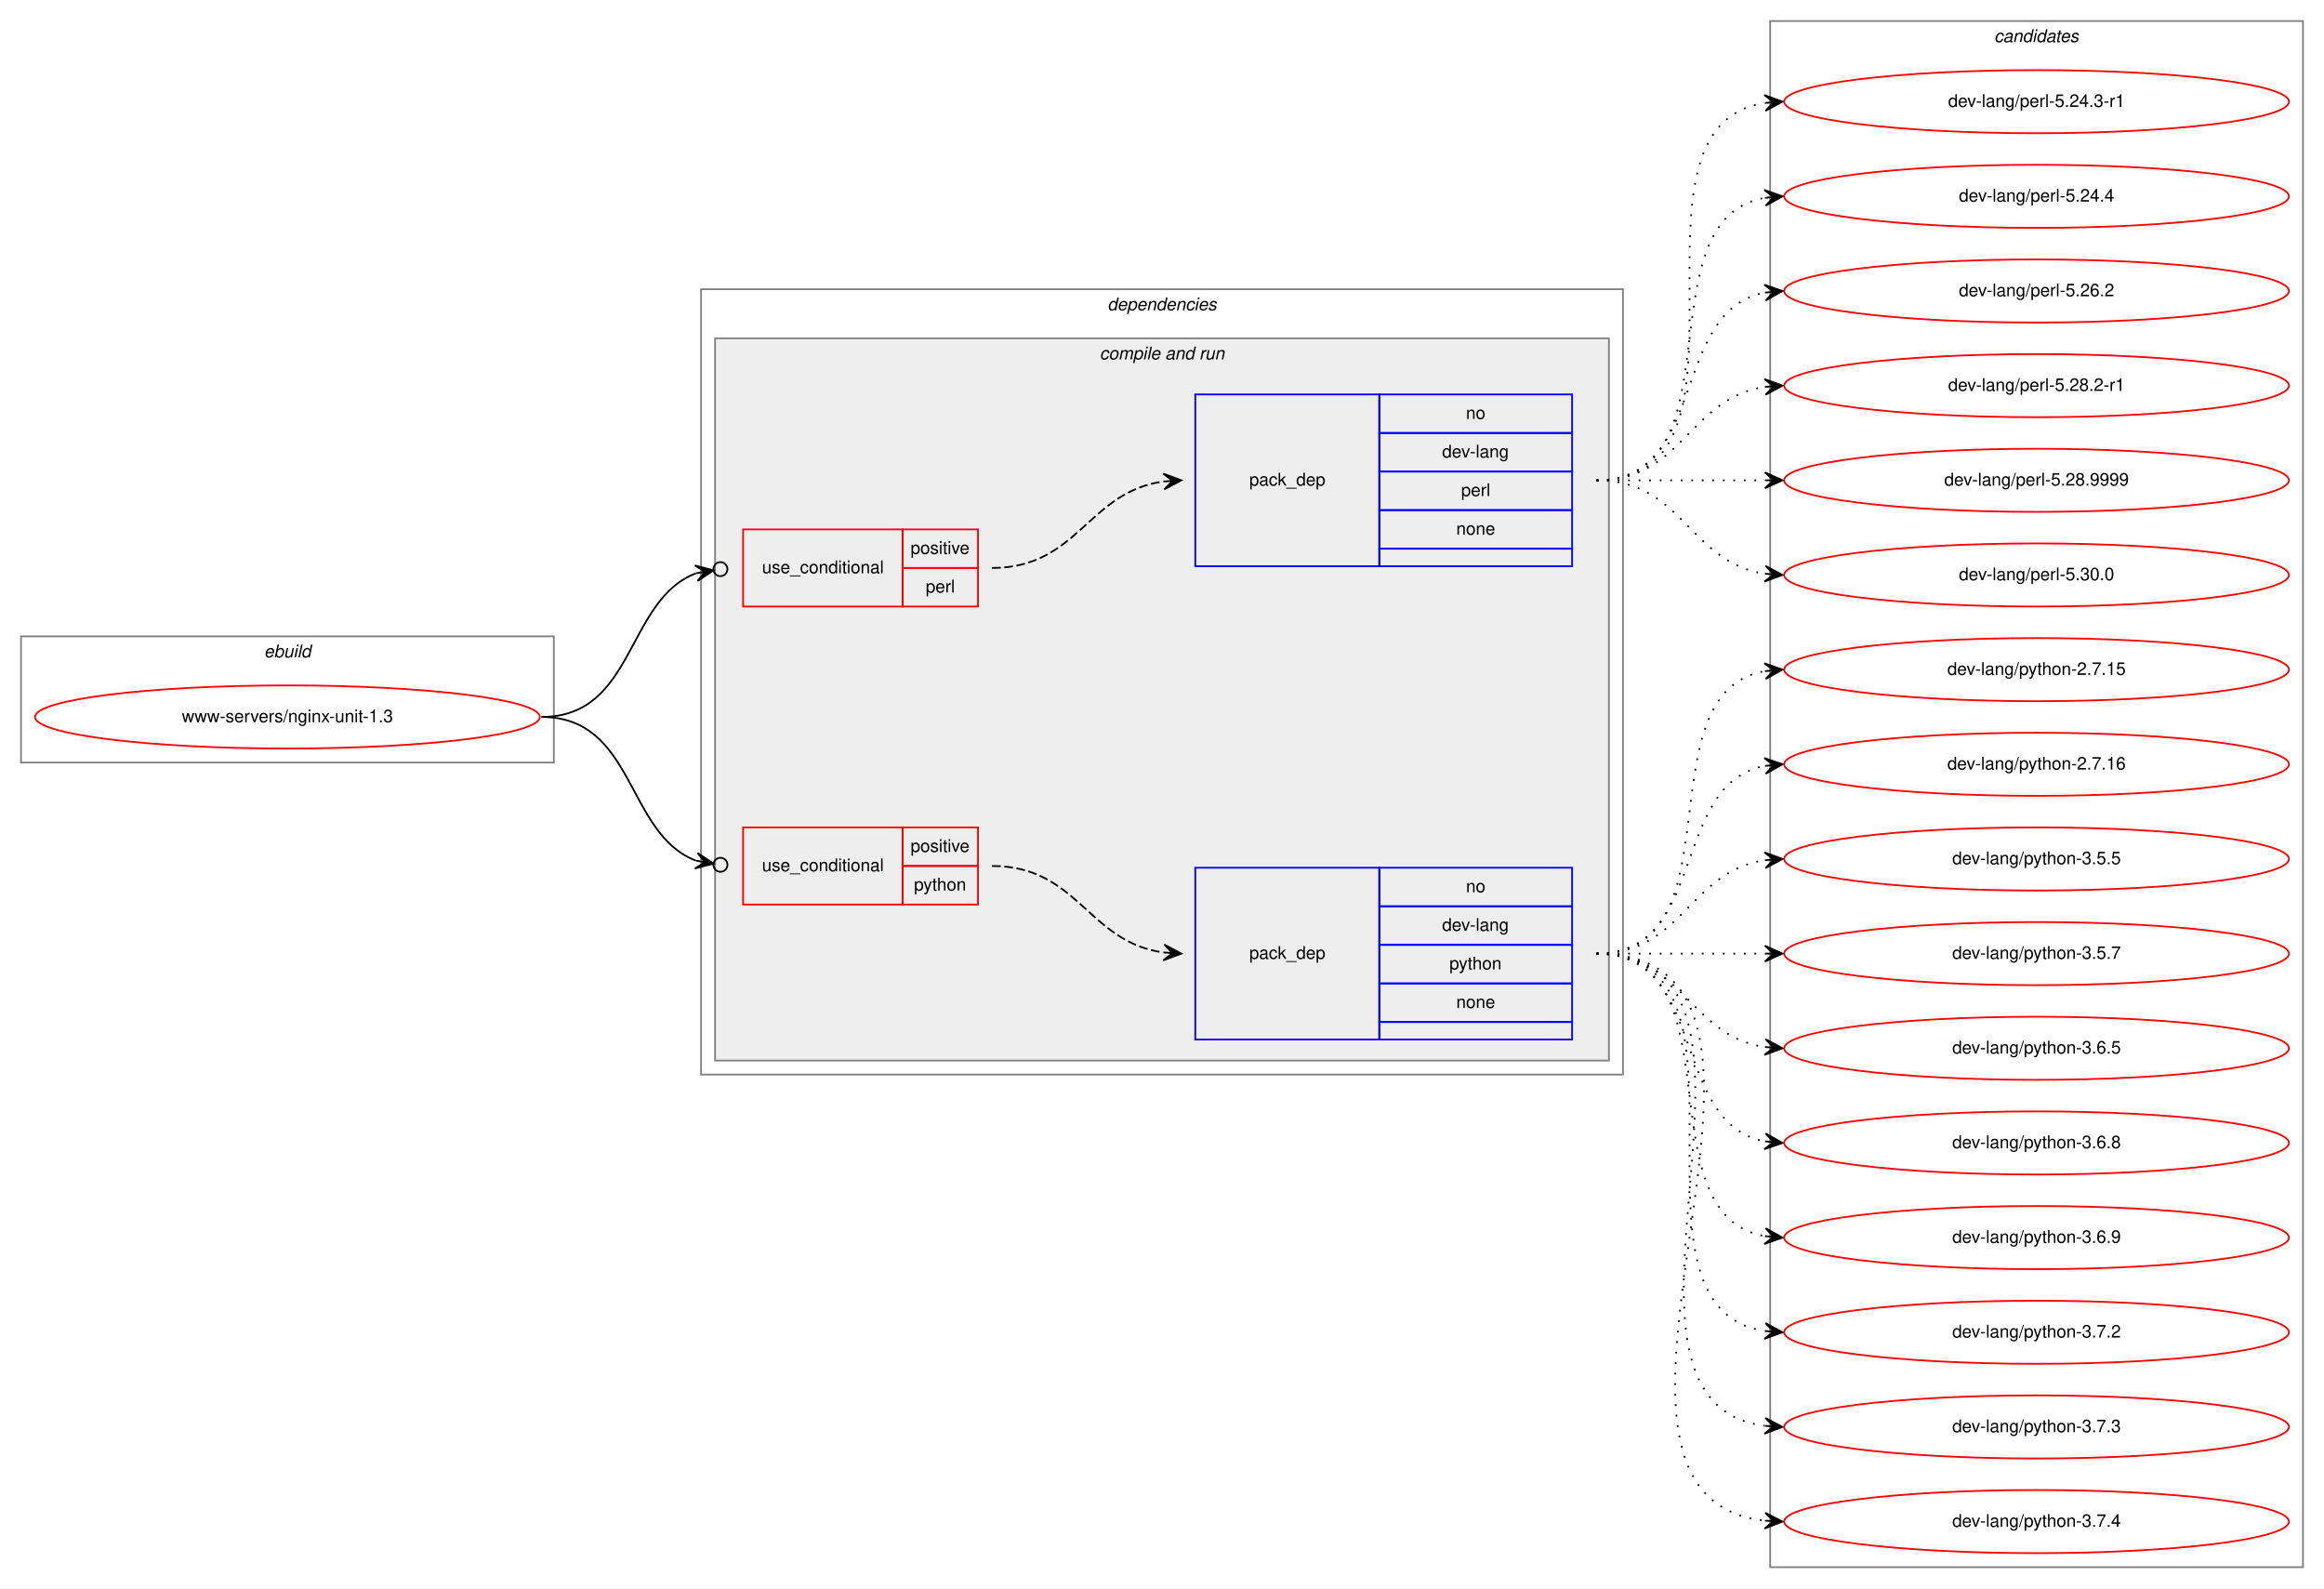
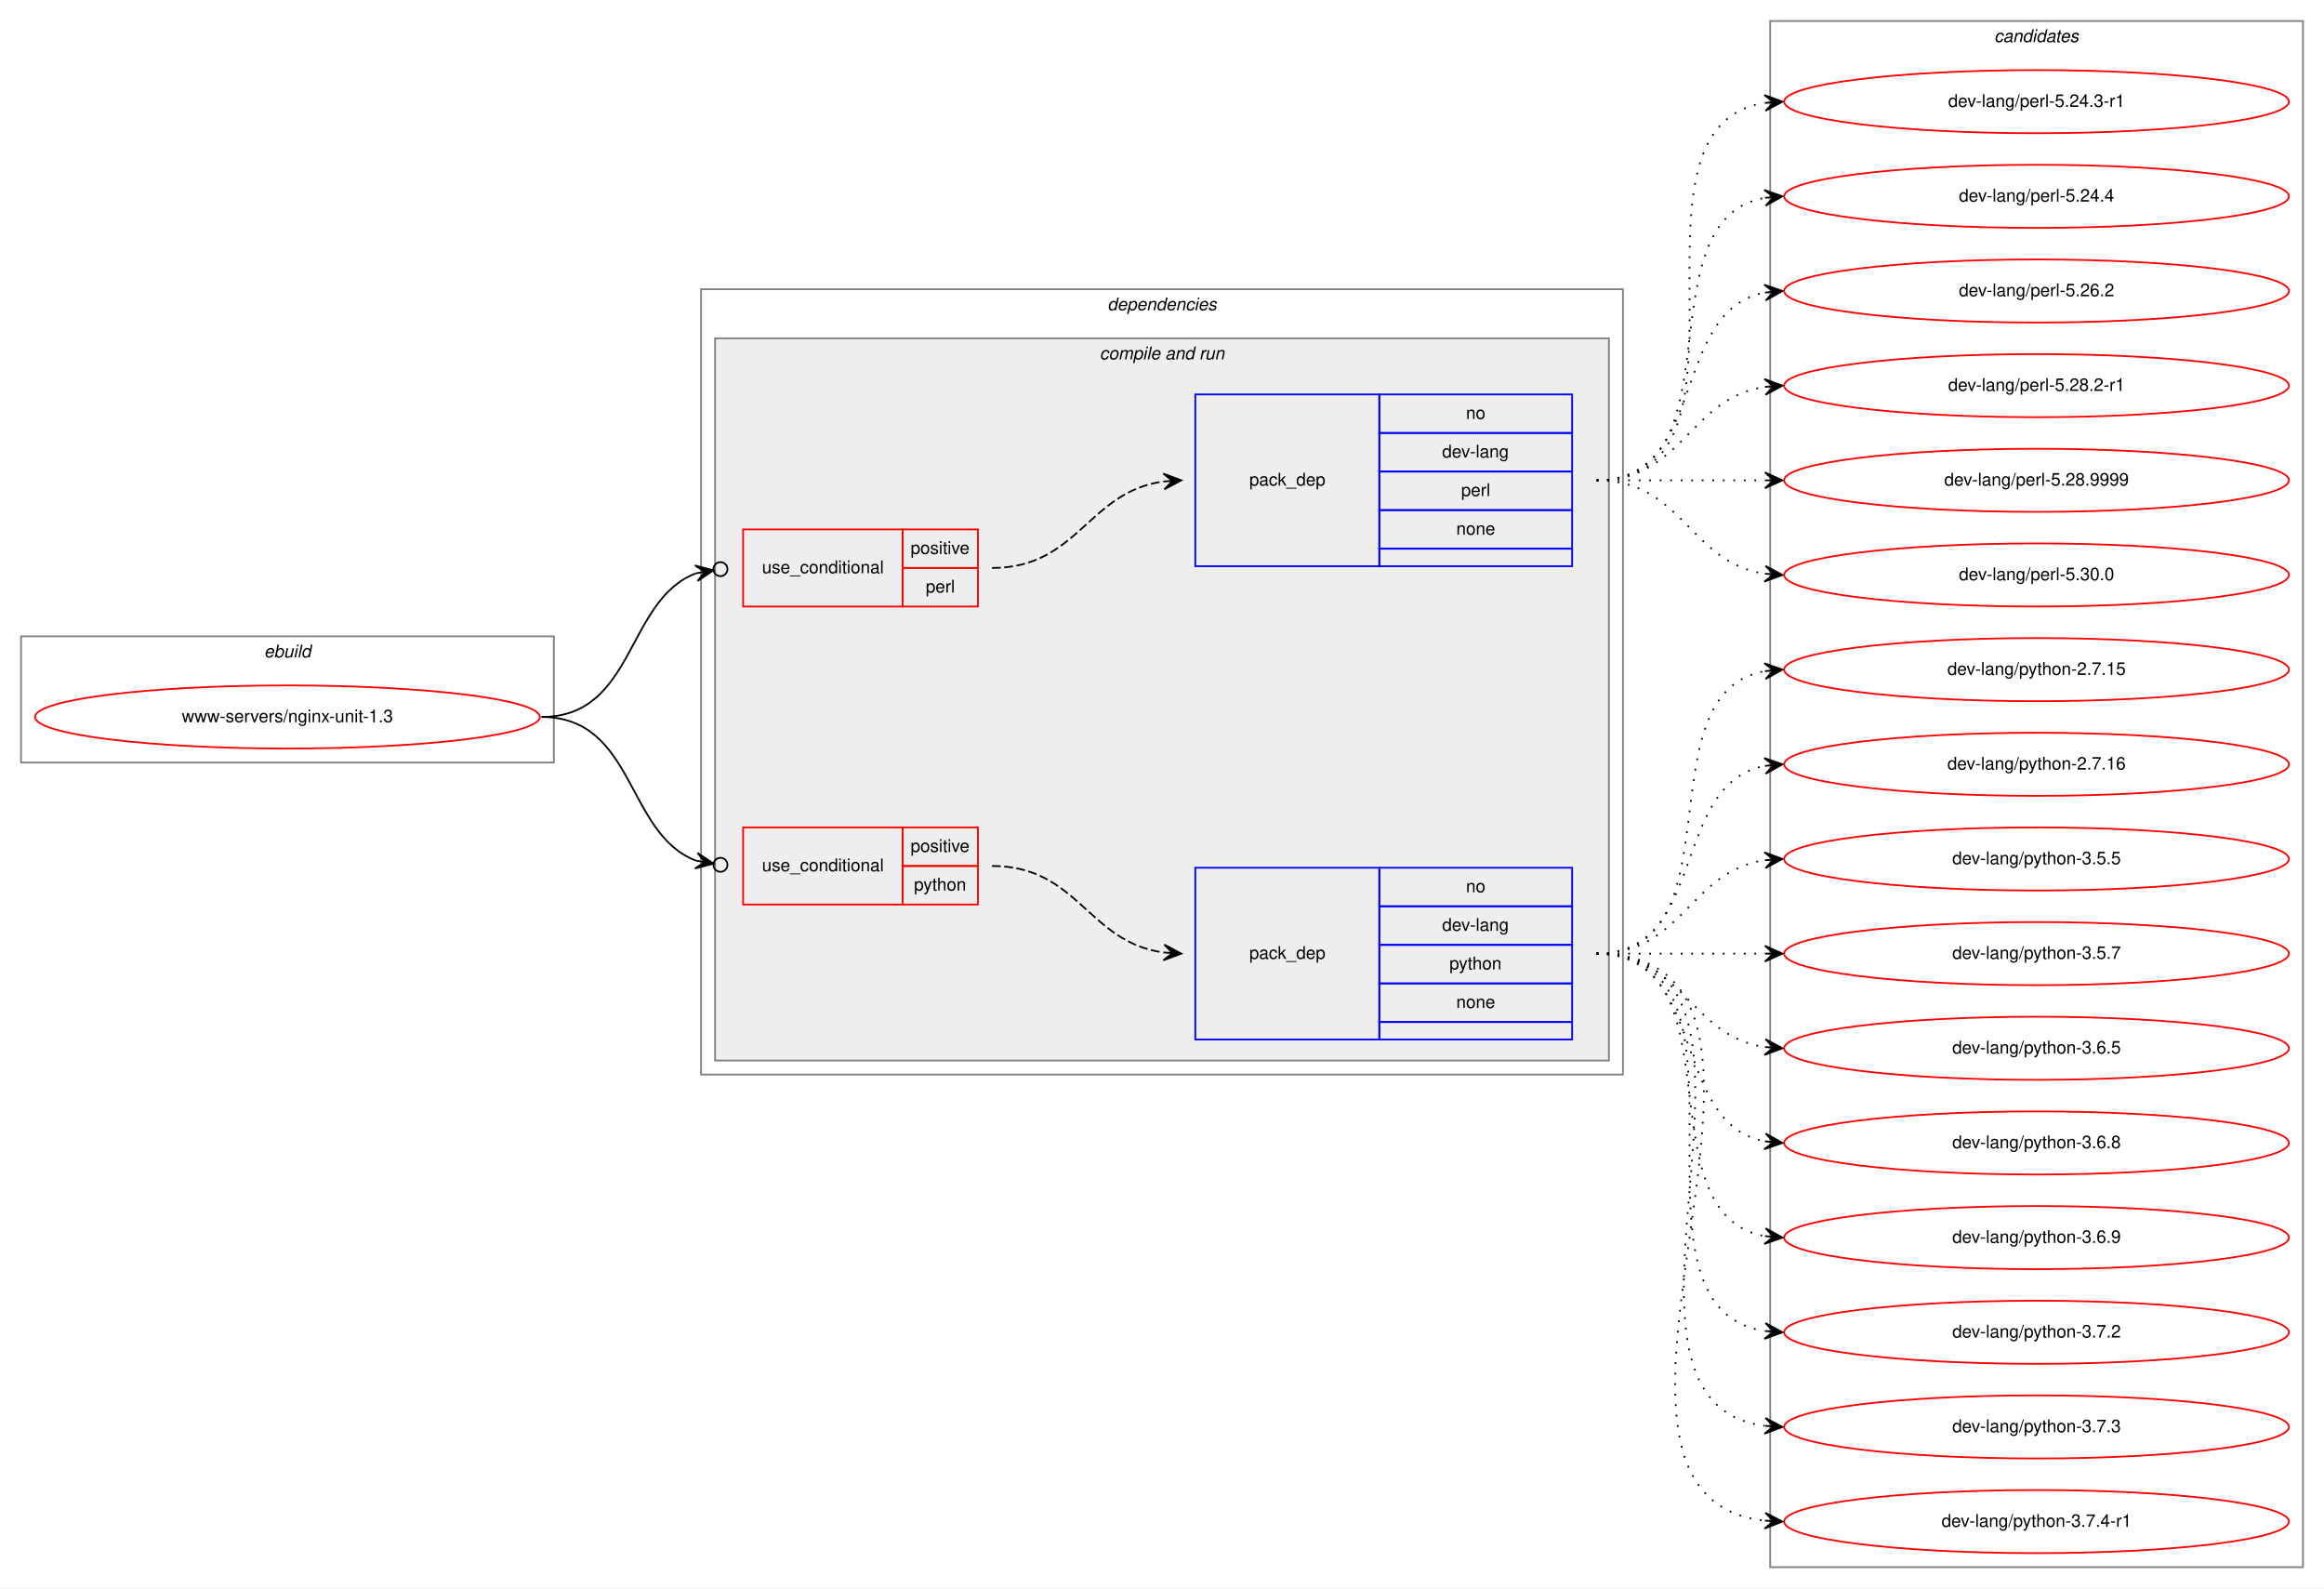
<svg xmlns="http://www.w3.org/2000/svg" xmlns:xlink="http://www.w3.org/1999/xlink" width="1326pt" height="906pt" viewBox="0.00 0.00 1326.00 906.00">
  <g id="graph0" class="graph" transform="scale(1 1) rotate(0) translate(4 902)">
    <polygon fill="white" stroke="transparent" points="-4,4 -4,-902 1322,-902 1322,4 -4,4" />
    <g id="clust1" class="cluster">
      <polygon fill="none" stroke="gray" points="8,-467 8,-539 312,-539 312,-467 8,-467" />
      <text text-anchor="start" x="146.66" y="-527" font-family="Helvetica,sans-Serif" font-style="italic" font-size="10.00">ebuild</text>
    </g>
    <g id="clust2" class="cluster">
      <polygon fill="none" stroke="gray" points="396,-289 396,-737 922,-737 922,-289 396,-289" />
      <text text-anchor="start" x="627.88" y="-725" font-family="Helvetica,sans-Serif" font-style="italic" font-size="10.00">dependencies</text>
    </g>
    <g id="clust4" class="cluster">
      <polygon fill="#eeeeee" stroke="gray" points="404,-297 404,-709 914,-709 914,-297 404,-297" />
      <text text-anchor="start" x="623.44" y="-697" font-family="Helvetica,sans-Serif" font-style="italic" font-size="10.00">compile and run</text>
    </g>
    <g id="clust10" class="cluster">
      <polygon fill="none" stroke="gray" points="1006,-8 1006,-890 1310,-890 1310,-8 1006,-8" />
      <text text-anchor="start" x="1133.82" y="-878" font-family="Helvetica,sans-Serif" font-style="italic" font-size="10.00">candidates</text>
    </g>
    <g id="node1" class="node">
      <g id="a_node1">
        <a xlink:href="../www-servers/nginx-unit-1.3.svg" xlink:title="www-servers/nginx-unit-1.3">
          <ellipse fill="none" stroke="red" cx="160" cy="-493" rx="144" ry="18" />
          <text text-anchor="middle" x="160" y="-490" font-family="Helvetica,sans-Serif" font-size="10.00">www-servers/nginx-unit-1.3</text>
        </a>
      </g>
    </g>
    <g id="node2" class="node">
      <polygon fill="none" stroke="red" points="420,-556 420,-600 511,-600 511,-556 420,-556" />
      <text text-anchor="start" x="430.77" y="-575" font-family="Helvetica,sans-Serif" font-size="10.00">use_conditional</text>
      <polygon fill="none" stroke="red" points="511,-578 511,-600 554,-600 554,-578 511,-578" />
      <text text-anchor="start" x="515.55" y="-586" font-family="Helvetica,sans-Serif" font-size="10.00">positive</text>
      <polygon fill="none" stroke="red" points="511,-556 511,-578 554,-578 554,-556 511,-556" />
      <text text-anchor="start" x="524.17" y="-564" font-family="Helvetica,sans-Serif" font-size="10.00">perl</text>
    </g>
    <g id="edge2" class="edge">
      <path fill="none" stroke="black" d="M305,-493C358.55,-493 353,-559.83 393.15,-574.97" />
      <ellipse fill="none" stroke="black" cx="407.06" cy="-577.33" rx="4" ry="4" />
      <polygon fill="black" stroke="black" points="403.11,-576.66 392.5,-579.43 398.18,-575.83 393.25,-574.99 393.25,-574.99 393.25,-574.99 398.18,-575.83 394.01,-570.56 403.11,-576.66 403.11,-576.66" />
    </g>
    <g id="node4" class="node">
      <polygon fill="none" stroke="red" points="420,-386 420,-430 511,-430 511,-386 420,-386" />
      <text text-anchor="start" x="430.77" y="-405" font-family="Helvetica,sans-Serif" font-size="10.00">use_conditional</text>
      <polygon fill="none" stroke="red" points="511,-408 511,-430 554,-430 554,-408 511,-408" />
      <text text-anchor="start" x="515.55" y="-416" font-family="Helvetica,sans-Serif" font-size="10.00">positive</text>
      <polygon fill="none" stroke="red" points="511,-386 511,-408 554,-408 554,-386 511,-386" />
      <text text-anchor="start" x="517.49" y="-394" font-family="Helvetica,sans-Serif" font-size="10.00">python</text>
    </g>
    <g id="edge4" class="edge">
      <path fill="none" stroke="black" d="M305,-493C358.55,-493 353,-426.17 393.15,-411.03" />
      <ellipse fill="none" stroke="black" cx="407.06" cy="-408.67" rx="4" ry="4" />
      <polygon fill="black" stroke="black" points="403.11,-409.34 394.01,-415.44 398.18,-410.17 393.25,-411.01 393.25,-411.01 393.25,-411.01 398.18,-410.17 392.5,-406.57 403.11,-409.34 403.11,-409.34" />
    </g>
    <g id="node3" class="node">
      <polygon fill="none" stroke="blue" points="678,-579 678,-677 783,-677 783,-579 678,-579" />
      <text text-anchor="start" x="708.82" y="-625" font-family="Helvetica,sans-Serif" font-size="10.00">pack_dep</text>
      <polygon fill="none" stroke="blue" points="783,-655 783,-677 893,-677 893,-655 783,-655" />
      <text text-anchor="start" x="832.44" y="-663" font-family="Helvetica,sans-Serif" font-size="10.00">no</text>
      <polygon fill="none" stroke="blue" points="783,-633 783,-655 893,-655 893,-633 783,-633" />
      <text text-anchor="start" x="818.83" y="-641" font-family="Helvetica,sans-Serif" font-size="10.00">dev-lang</text>
      <polygon fill="none" stroke="blue" points="783,-611 783,-633 893,-633 893,-611 783,-611" />
      <text text-anchor="start" x="829.67" y="-619" font-family="Helvetica,sans-Serif" font-size="10.00">perl</text>
      <polygon fill="none" stroke="blue" points="783,-589 783,-611 893,-611 893,-589 783,-589" />
      <text text-anchor="start" x="826.88" y="-597" font-family="Helvetica,sans-Serif" font-size="10.00">none</text>
      <polygon fill="none" stroke="blue" points="783,-579 783,-589 893,-589 893,-579 783,-579" />
    </g>
    <g id="edge1" class="edge">
      <path fill="none" stroke="black" stroke-dasharray="5,2" d="M562,-578C611.28,-578 616.57,-621.4 659.83,-627.33" />
      <polygon fill="black" stroke="black" points="670,-628 659.73,-631.83 665.01,-627.67 660.02,-627.34 660.02,-627.34 660.02,-627.34 665.01,-627.67 660.32,-622.85 670,-628 670,-628" />
    </g>
    <g id="node6" class="node">
      <g id="a_node6">
        <a xlink:href="../dev-lang/perl-5.24.3-r1.svg" xlink:title="dev-lang/perl-5.24.3-r1">
          <ellipse fill="none" stroke="red" cx="1158" cy="-844" rx="144" ry="18" />
          <text text-anchor="middle" x="1158" y="-841" font-family="Helvetica,sans-Serif" font-size="10.00">dev-lang/perl-5.24.3-r1</text>
        </a>
      </g>
    </g>
    <g id="edge5" class="edge">
      <path fill="none" stroke="black" stroke-dasharray="1,5" d="M907,-628C1010.28,-628 913.19,-829.49 1002.77,-843.26" />
      <polygon fill="black" stroke="black" points="1013,-844 1002.7,-847.77 1008.01,-843.64 1003.03,-843.28 1003.03,-843.28 1003.03,-843.28 1008.01,-843.64 1003.35,-838.79 1013,-844 1013,-844" />
    </g>
    <g id="node7" class="node">
      <g id="a_node7">
        <a xlink:href="../dev-lang/perl-5.24.4.svg" xlink:title="dev-lang/perl-5.24.4">
          <ellipse fill="none" stroke="red" cx="1158" cy="-790" rx="144" ry="18" />
          <text text-anchor="middle" x="1158" y="-787" font-family="Helvetica,sans-Serif" font-size="10.00">dev-lang/perl-5.24.4</text>
        </a>
      </g>
    </g>
    <g id="edge6" class="edge">
      <path fill="none" stroke="black" stroke-dasharray="1,5" d="M907,-628C989.35,-628 932.36,-776.38 1002.73,-789.13" />
      <polygon fill="black" stroke="black" points="1013,-790 1002.66,-793.64 1008.02,-789.58 1003.04,-789.15 1003.04,-789.15 1003.04,-789.15 1008.02,-789.58 1003.42,-784.67 1013,-790 1013,-790" />
    </g>
    <g id="node8" class="node">
      <g id="a_node8">
        <a xlink:href="../dev-lang/perl-5.26.2.svg" xlink:title="dev-lang/perl-5.26.2">
          <ellipse fill="none" stroke="red" cx="1158" cy="-736" rx="144" ry="18" />
          <text text-anchor="middle" x="1158" y="-733" font-family="Helvetica,sans-Serif" font-size="10.00">dev-lang/perl-5.26.2</text>
        </a>
      </g>
    </g>
    <g id="edge7" class="edge">
      <path fill="none" stroke="black" stroke-dasharray="1,5" d="M907,-628C970.58,-628 948.58,-724.51 1002.79,-735.07" />
      <polygon fill="black" stroke="black" points="1013,-736 1002.63,-739.57 1008.02,-735.54 1003.04,-735.09 1003.04,-735.09 1003.04,-735.09 1008.02,-735.54 1003.45,-730.61 1013,-736 1013,-736" />
    </g>
    <g id="node9" class="node">
      <g id="a_node9">
        <a xlink:href="../dev-lang/perl-5.28.2-r1.svg" xlink:title="dev-lang/perl-5.28.2-r1">
          <ellipse fill="none" stroke="red" cx="1158" cy="-682" rx="144" ry="18" />
          <text text-anchor="middle" x="1158" y="-679" font-family="Helvetica,sans-Serif" font-size="10.00">dev-lang/perl-5.28.2-r1</text>
        </a>
      </g>
    </g>
    <g id="edge8" class="edge">
      <path fill="none" stroke="black" stroke-dasharray="1,5" d="M907,-628C956.26,-628 959.85,-674.87 1002.86,-681.28" />
      <polygon fill="black" stroke="black" points="1013,-682 1002.71,-685.78 1008.01,-681.64 1003.03,-681.29 1003.03,-681.29 1003.03,-681.29 1008.01,-681.64 1003.35,-676.8 1013,-682 1013,-682" />
    </g>
    <g id="node10" class="node">
      <g id="a_node10">
        <a xlink:href="../dev-lang/perl-5.28.9999.svg" xlink:title="dev-lang/perl-5.28.9999">
          <ellipse fill="none" stroke="red" cx="1158" cy="-628" rx="144" ry="18" />
          <text text-anchor="middle" x="1158" y="-625" font-family="Helvetica,sans-Serif" font-size="10.00">dev-lang/perl-5.28.9999</text>
        </a>
      </g>
    </g>
    <g id="edge9" class="edge">
      <path fill="none" stroke="black" stroke-dasharray="1,5" d="M907,-628C950.43,-628 963.83,-628 1002.57,-628" />
      <polygon fill="black" stroke="black" points="1013,-628 1003,-632.5 1008,-628 1003,-628 1003,-628 1003,-628 1008,-628 1003,-623.5 1013,-628 1013,-628" />
    </g>
    <g id="node11" class="node">
      <g id="a_node11">
        <a xlink:href="../dev-lang/perl-5.30.0.svg" xlink:title="dev-lang/perl-5.30.0">
          <ellipse fill="none" stroke="red" cx="1158" cy="-574" rx="144" ry="18" />
          <text text-anchor="middle" x="1158" y="-571" font-family="Helvetica,sans-Serif" font-size="10.00">dev-lang/perl-5.30.0</text>
        </a>
      </g>
    </g>
    <g id="edge10" class="edge">
      <path fill="none" stroke="black" stroke-dasharray="1,5" d="M907,-628C956.26,-628 959.85,-581.13 1002.86,-574.72" />
      <polygon fill="black" stroke="black" points="1013,-574 1003.35,-579.2 1008.01,-574.36 1003.03,-574.71 1003.03,-574.71 1003.03,-574.71 1008.01,-574.36 1002.71,-570.22 1013,-574 1013,-574" />
    </g>
    <g id="node5" class="node">
      <polygon fill="none" stroke="blue" points="678,-309 678,-407 783,-407 783,-309 678,-309" />
      <text text-anchor="start" x="708.82" y="-355" font-family="Helvetica,sans-Serif" font-size="10.00">pack_dep</text>
      <polygon fill="none" stroke="blue" points="783,-385 783,-407 893,-407 893,-385 783,-385" />
      <text text-anchor="start" x="832.44" y="-393" font-family="Helvetica,sans-Serif" font-size="10.00">no</text>
      <polygon fill="none" stroke="blue" points="783,-363 783,-385 893,-385 893,-363 783,-363" />
      <text text-anchor="start" x="818.83" y="-371" font-family="Helvetica,sans-Serif" font-size="10.00">dev-lang</text>
      <polygon fill="none" stroke="blue" points="783,-341 783,-363 893,-363 893,-341 783,-341" />
      <text text-anchor="start" x="822.99" y="-349" font-family="Helvetica,sans-Serif" font-size="10.00">python</text>
      <polygon fill="none" stroke="blue" points="783,-319 783,-341 893,-341 893,-319 783,-319" />
      <text text-anchor="start" x="826.88" y="-327" font-family="Helvetica,sans-Serif" font-size="10.00">none</text>
      <polygon fill="none" stroke="blue" points="783,-309 783,-319 893,-319 893,-309 783,-309" />
    </g>
    <g id="edge3" class="edge">
      <path fill="none" stroke="black" stroke-dasharray="5,2" d="M562,-408C611.28,-408 616.57,-364.6 659.83,-358.67" />
      <polygon fill="black" stroke="black" points="670,-358 660.32,-363.15 665.01,-358.33 660.02,-358.66 660.02,-358.66 660.02,-358.66 665.01,-358.33 659.73,-354.17 670,-358 670,-358" />
    </g>
    <g id="node12" class="node">
      <g id="a_node12">
        <a xlink:href="../dev-lang/python-2.7.15.svg" xlink:title="dev-lang/python-2.7.15">
          <ellipse fill="none" stroke="red" cx="1158" cy="-520" rx="144" ry="18" />
          <text text-anchor="middle" x="1158" y="-517" font-family="Helvetica,sans-Serif" font-size="10.00">dev-lang/python-2.7.15</text>
        </a>
      </g>
    </g>
    <g id="edge11" class="edge">
      <path fill="none" stroke="black" stroke-dasharray="1,5" d="M907,-358C989.35,-358 932.36,-506.38 1002.73,-519.13" />
      <polygon fill="black" stroke="black" points="1013,-520 1002.66,-523.64 1008.02,-519.58 1003.04,-519.15 1003.04,-519.15 1003.04,-519.15 1008.02,-519.58 1003.42,-514.67 1013,-520 1013,-520" />
    </g>
    <g id="node13" class="node">
      <g id="a_node13">
        <a xlink:href="../dev-lang/python-2.7.16.svg" xlink:title="dev-lang/python-2.7.16">
          <ellipse fill="none" stroke="red" cx="1158" cy="-466" rx="144" ry="18" />
          <text text-anchor="middle" x="1158" y="-463" font-family="Helvetica,sans-Serif" font-size="10.00">dev-lang/python-2.7.16</text>
        </a>
      </g>
    </g>
    <g id="edge12" class="edge">
      <path fill="none" stroke="black" stroke-dasharray="1,5" d="M907,-358C970.58,-358 948.58,-454.51 1002.79,-465.07" />
      <polygon fill="black" stroke="black" points="1013,-466 1002.63,-469.57 1008.02,-465.54 1003.04,-465.09 1003.04,-465.09 1003.04,-465.09 1008.02,-465.54 1003.45,-460.61 1013,-466 1013,-466" />
    </g>
    <g id="node14" class="node">
      <g id="a_node14">
        <a xlink:href="../dev-lang/python-3.5.5.svg" xlink:title="dev-lang/python-3.5.5">
          <ellipse fill="none" stroke="red" cx="1158" cy="-412" rx="144" ry="18" />
          <text text-anchor="middle" x="1158" y="-409" font-family="Helvetica,sans-Serif" font-size="10.00">dev-lang/python-3.5.5</text>
        </a>
      </g>
    </g>
    <g id="edge13" class="edge">
      <path fill="none" stroke="black" stroke-dasharray="1,5" d="M907,-358C956.26,-358 959.85,-404.87 1002.86,-411.28" />
      <polygon fill="black" stroke="black" points="1013,-412 1002.71,-415.78 1008.01,-411.64 1003.03,-411.29 1003.03,-411.29 1003.03,-411.29 1008.01,-411.64 1003.35,-406.8 1013,-412 1013,-412" />
    </g>
    <g id="node15" class="node">
      <g id="a_node15">
        <a xlink:href="../dev-lang/python-3.5.7.svg" xlink:title="dev-lang/python-3.5.7">
          <ellipse fill="none" stroke="red" cx="1158" cy="-358" rx="144" ry="18" />
          <text text-anchor="middle" x="1158" y="-355" font-family="Helvetica,sans-Serif" font-size="10.00">dev-lang/python-3.5.7</text>
        </a>
      </g>
    </g>
    <g id="edge14" class="edge">
      <path fill="none" stroke="black" stroke-dasharray="1,5" d="M907,-358C950.43,-358 963.83,-358 1002.57,-358" />
      <polygon fill="black" stroke="black" points="1013,-358 1003,-362.5 1008,-358 1003,-358 1003,-358 1003,-358 1008,-358 1003,-353.5 1013,-358 1013,-358" />
    </g>
    <g id="node16" class="node">
      <g id="a_node16">
        <a xlink:href="../dev-lang/python-3.6.5.svg" xlink:title="dev-lang/python-3.6.5">
          <ellipse fill="none" stroke="red" cx="1158" cy="-304" rx="144" ry="18" />
          <text text-anchor="middle" x="1158" y="-301" font-family="Helvetica,sans-Serif" font-size="10.00">dev-lang/python-3.6.5</text>
        </a>
      </g>
    </g>
    <g id="edge15" class="edge">
      <path fill="none" stroke="black" stroke-dasharray="1,5" d="M907,-358C956.26,-358 959.85,-311.13 1002.86,-304.72" />
      <polygon fill="black" stroke="black" points="1013,-304 1003.35,-309.2 1008.01,-304.36 1003.03,-304.71 1003.03,-304.71 1003.03,-304.71 1008.01,-304.36 1002.71,-300.22 1013,-304 1013,-304" />
    </g>
    <g id="node17" class="node">
      <g id="a_node17">
        <a xlink:href="../dev-lang/python-3.6.8.svg" xlink:title="dev-lang/python-3.6.8">
          <ellipse fill="none" stroke="red" cx="1158" cy="-250" rx="144" ry="18" />
          <text text-anchor="middle" x="1158" y="-247" font-family="Helvetica,sans-Serif" font-size="10.00">dev-lang/python-3.6.8</text>
        </a>
      </g>
    </g>
    <g id="edge16" class="edge">
      <path fill="none" stroke="black" stroke-dasharray="1,5" d="M907,-358C970.58,-358 948.58,-261.49 1002.79,-250.93" />
      <polygon fill="black" stroke="black" points="1013,-250 1003.45,-255.39 1008.02,-250.46 1003.04,-250.91 1003.04,-250.91 1003.04,-250.91 1008.02,-250.46 1002.63,-246.43 1013,-250 1013,-250" />
    </g>
    <g id="node18" class="node">
      <g id="a_node18">
        <a xlink:href="../dev-lang/python-3.6.9.svg" xlink:title="dev-lang/python-3.6.9">
          <ellipse fill="none" stroke="red" cx="1158" cy="-196" rx="144" ry="18" />
          <text text-anchor="middle" x="1158" y="-193" font-family="Helvetica,sans-Serif" font-size="10.00">dev-lang/python-3.6.9</text>
        </a>
      </g>
    </g>
    <g id="edge17" class="edge">
      <path fill="none" stroke="black" stroke-dasharray="1,5" d="M907,-358C989.35,-358 932.36,-209.62 1002.73,-196.87" />
      <polygon fill="black" stroke="black" points="1013,-196 1003.42,-201.33 1008.02,-196.42 1003.04,-196.85 1003.04,-196.85 1003.04,-196.85 1008.02,-196.42 1002.66,-192.36 1013,-196 1013,-196" />
    </g>
    <g id="node19" class="node">
      <g id="a_node19">
        <a xlink:href="../dev-lang/python-3.7.2.svg" xlink:title="dev-lang/python-3.7.2">
          <ellipse fill="none" stroke="red" cx="1158" cy="-142" rx="144" ry="18" />
          <text text-anchor="middle" x="1158" y="-139" font-family="Helvetica,sans-Serif" font-size="10.00">dev-lang/python-3.7.2</text>
        </a>
      </g>
    </g>
    <g id="edge18" class="edge">
      <path fill="none" stroke="black" stroke-dasharray="1,5" d="M907,-358C1010.28,-358 913.19,-156.51 1002.77,-142.74" />
      <polygon fill="black" stroke="black" points="1013,-142 1003.35,-147.21 1008.01,-142.36 1003.03,-142.72 1003.03,-142.72 1003.03,-142.72 1008.01,-142.36 1002.7,-138.23 1013,-142 1013,-142" />
    </g>
    <g id="node20" class="node">
      <g id="a_node20">
        <a xlink:href="../dev-lang/python-3.7.3.svg" xlink:title="dev-lang/python-3.7.3">
          <ellipse fill="none" stroke="red" cx="1158" cy="-88" rx="144" ry="18" />
          <text text-anchor="middle" x="1158" y="-85" font-family="Helvetica,sans-Serif" font-size="10.00">dev-lang/python-3.7.3</text>
        </a>
      </g>
    </g>
    <g id="edge19" class="edge">
      <path fill="none" stroke="black" stroke-dasharray="1,5" d="M907,-358C1032.27,-358 892.46,-103.08 1002.71,-88.64" />
      <polygon fill="black" stroke="black" points="1013,-88 1003.3,-93.11 1008.01,-88.31 1003.02,-88.62 1003.02,-88.62 1003.02,-88.62 1008.01,-88.31 1002.74,-84.13 1013,-88 1013,-88" />
    </g>
    <g id="node21" class="node">
      <g id="a_node21">
-         <a xlink:href="../dev-lang/python-3.7.4.svg" xlink:title="dev-lang/python-3.7.4">
+         <a xlink:href="../dev-lang/python-3.7.4-r1.svg" xlink:title="dev-lang/python-3.7.4-r1">
          <ellipse fill="none" stroke="red" cx="1158" cy="-34" rx="144" ry="18" />
-           <text text-anchor="middle" x="1158" y="-31" font-family="Helvetica,sans-Serif" font-size="10.00">dev-lang/python-3.7.4</text>
+           <text text-anchor="middle" x="1158" y="-31" font-family="Helvetica,sans-Serif" font-size="10.00">dev-lang/python-3.7.4-r1</text>
        </a>
      </g>
    </g>
    <g id="edge20" class="edge">
      <path fill="none" stroke="black" stroke-dasharray="1,5" d="M907,-358C1054.96,-358 870.53,-49.01 1002.91,-34.53" />
      <polygon fill="black" stroke="black" points="1013,-34 1003.25,-39.01 1008.01,-34.26 1003.01,-34.52 1003.01,-34.52 1003.01,-34.52 1008.01,-34.26 1002.78,-30.03 1013,-34 1013,-34" />
    </g>
  </g>
</svg>
